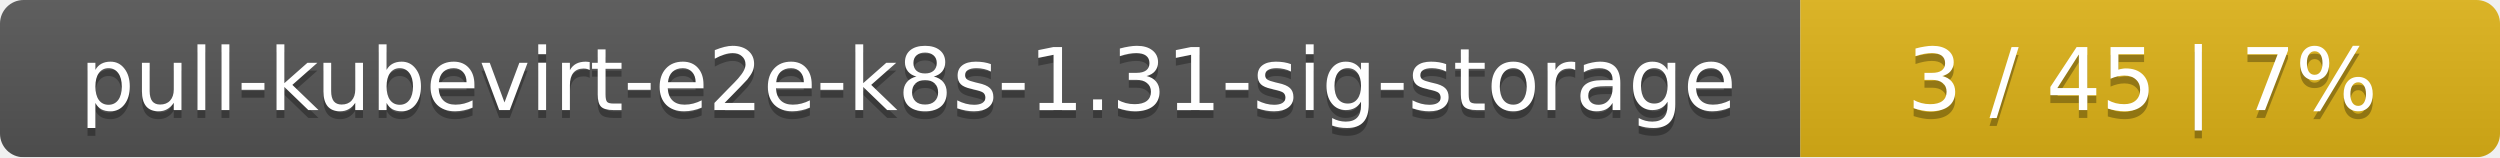
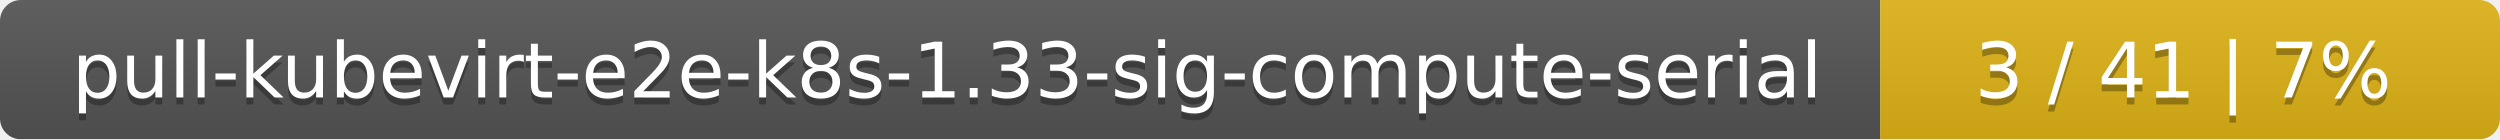
- <svg xmlns="http://www.w3.org/2000/svg" width="318" height="20">
+ <svg xmlns="http://www.w3.org/2000/svg" width="359" height="20">
  <linearGradient id="smooth" x2="0" y2="100%">
    <stop offset="0" stop-color="#bbb" stop-opacity=".1" />
    <stop offset="1" stop-opacity=".1" />
  </linearGradient>
  <mask id="round">
-     <rect width="318" height="20" rx="3" fill="#fff" />
+     <rect width="359" height="20" rx="3" fill="#fff" />
  </mask>
  <g mask="url(#round)">
-     <rect width="229" height="20" fill="#555" />
-     <rect x="229" width="89" height="20" fill="#dfb317" />
-     <rect width="318" height="20" fill="url(#smooth)" />
+     <rect width="270" height="20" fill="#555" />
+     <rect x="270" width="89" height="20" fill="#dfb317" />
+     <rect width="359" height="20" fill="url(#smooth)" />
  </g>
  <g fill="#fff" text-anchor="middle" font-family="DejaVu Sans,Verdana,Geneva,sans-serif" font-size="11">
-     <text x="115.5" y="15" fill="#010101" fill-opacity=".3">pull-kubevirt-e2e-k8s-1.31-sig-storage</text>
-     <text x="115.5" y="14">pull-kubevirt-e2e-k8s-1.31-sig-storage</text>
-     <text x="272.5" y="15" fill="#010101" fill-opacity=".3">3 / 45    |    7%</text>
-     <text x="272.5" y="14">3 / 45    |    7%</text>
+     <text x="136" y="15" fill="#010101" fill-opacity=".3">pull-kubevirt-e2e-k8s-1.33-sig-compute-serial</text>
+     <text x="136" y="14">pull-kubevirt-e2e-k8s-1.33-sig-compute-serial</text>
+     <text x="313.5" y="15" fill="#010101" fill-opacity=".3">3 / 41    |    7%</text>
+     <text x="313.5" y="14">3 / 41    |    7%</text>
  </g>
</svg>
